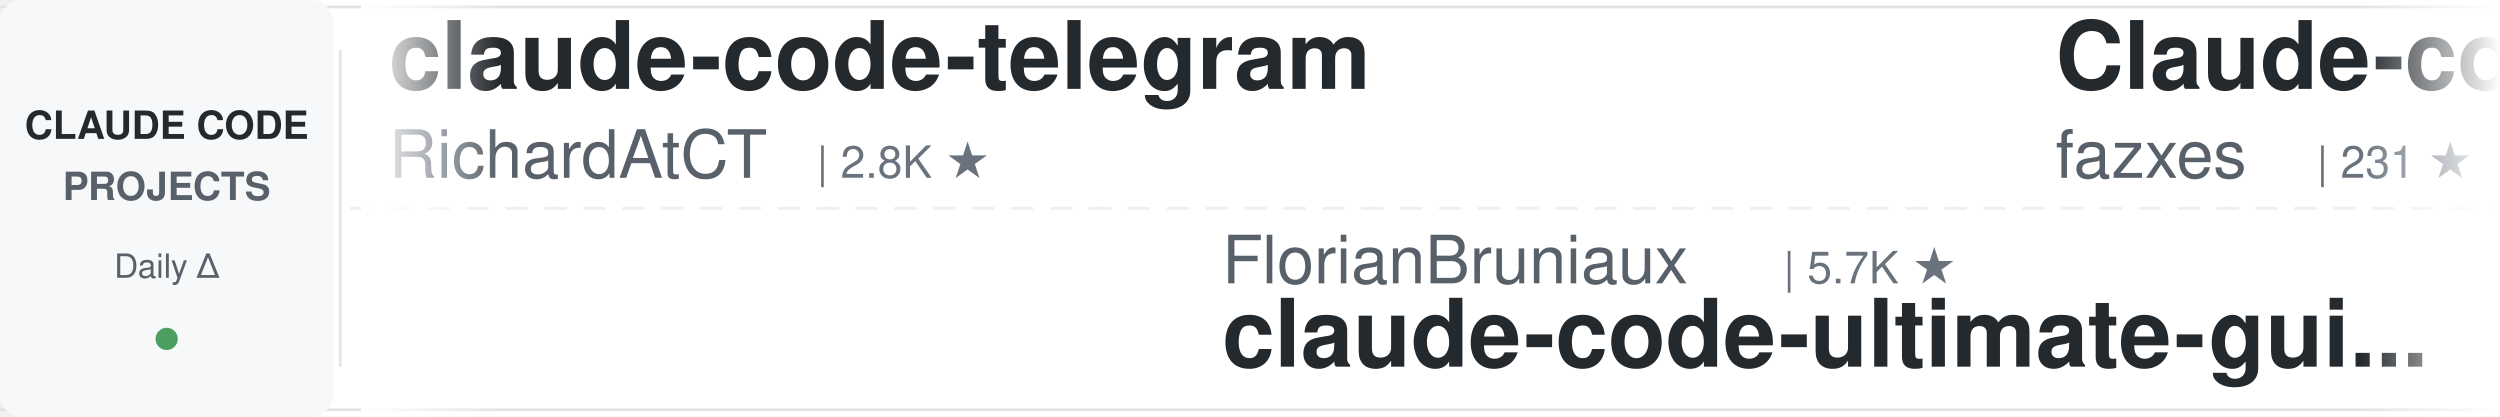
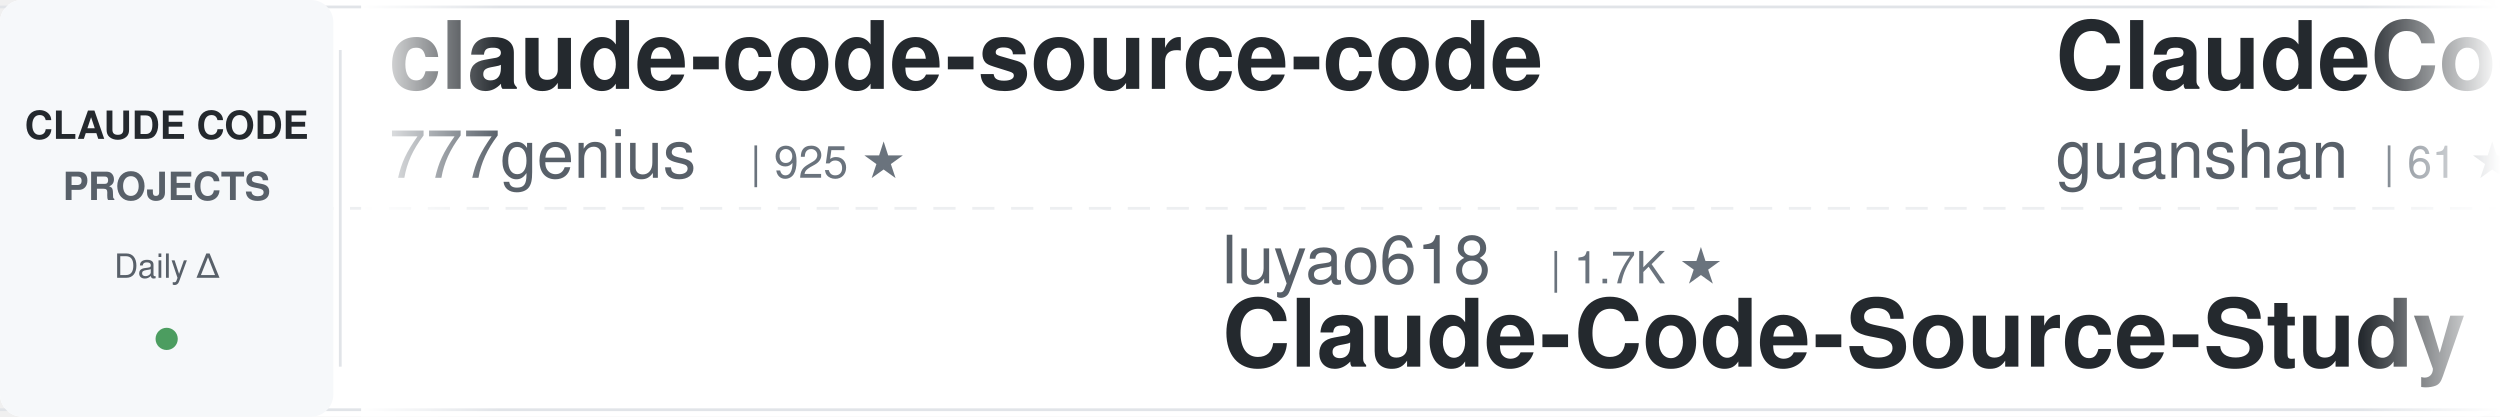
<svg xmlns="http://www.w3.org/2000/svg" width="900" height="150">
  <defs>
    <linearGradient id="awesomeLeftFade" x1="0%" y1="0%" x2="100%" y2="0%">
      <stop offset="0%" style="stop-color:#ffffff;stop-opacity:1" />
      <stop offset="100%" style="stop-color:#ffffff;stop-opacity:0" />
    </linearGradient>
    <linearGradient id="awesomeRightFade" x1="0%" y1="0%" x2="100%" y2="0%">
      <stop offset="0%" style="stop-color:#ffffff;stop-opacity:0" />
      <stop offset="100%" style="stop-color:#ffffff;stop-opacity:1" />
    </linearGradient>
  </defs>
  <rect width="900" height="150" fill="#ffffff" rx="8" />
  <rect x="0" y="2" width="900" height="1" fill="#e1e4e8" />
  <rect x="0" y="147" width="900" height="1" fill="#e1e4e8" />
  <line x1="0" y1="75" x2="900" y2="75" stroke="#e1e4e8" stroke-width="1" stroke-dasharray="8 6" opacity="0.6" />
  <rect x="0" y="0" width="120" height="150" fill="#f6f8fa" rx="8" />
  <text x="60" y="50" font-family="-apple-system, BlinkMacSystemFont, 'Segoe UI', Helvetica, Arial, sans-serif" font-size="14" font-weight="600" fill="#24292e" text-anchor="middle">CLAUDE CODE</text>
  <text x="60" y="72" font-family="-apple-system, BlinkMacSystemFont, 'Segoe UI', Helvetica, Arial, sans-serif" font-size="14" font-weight="600" fill="#586069" text-anchor="middle">PROJECTS</text>
  <text x="60" y="100" font-family="-apple-system, BlinkMacSystemFont, 'Segoe UI', Helvetica, Arial, sans-serif" font-size="12" font-weight="500" fill="#586069" text-anchor="middle">Daily Δ</text>
  <circle cx="60" cy="122" r="4" fill="#22863a" opacity="0.8" />
  <rect x="122" y="18" width="1" height="114" fill="#e1e4e8" />
  <clipPath id="awesomeTickerClip">
    <rect x="130" y="0" width="770" height="150" />
  </clipPath>
  <g clip-path="url(#awesomeTickerClip)">
    <g id="awesomeTickerItems">
      <animateTransform attributeName="transform" attributeType="XML" type="translate" from="0 0" to="-3000 0" dur="54s" repeatCount="indefinite" />
      <g transform="translate(0, 0)">
-         <text x="140" y="32" font-family="-apple-system, BlinkMacSystemFont, 'Segoe UI', Helvetica, Arial, sans-serif" font-size="34" font-weight="600" fill="#24292e">claude-code-telegram</text>
-         <text x="140" y="64" font-family="-apple-system, BlinkMacSystemFont, 'Segoe UI', Helvetica, Arial, sans-serif" font-size="24" font-weight="400" fill="#586069">RichardAtCT</text>
-         <text x="294" y="64" font-family="-apple-system, BlinkMacSystemFont, 'Segoe UI', Helvetica, Arial, sans-serif" font-size="16" font-weight="500" fill="#6a737d">| 2.8K ★</text>
+         <text x="140" y="32" font-family="-apple-system, BlinkMacSystemFont, 'Segoe UI', Helvetica, Arial, sans-serif" font-size="34" font-weight="600" fill="#24292e">claude-code-source-code</text>
+         <text x="140" y="64" font-family="-apple-system, BlinkMacSystemFont, 'Segoe UI', Helvetica, Arial, sans-serif" font-size="24" font-weight="400" fill="#586069">777genius</text>
+         <text x="270" y="64" font-family="-apple-system, BlinkMacSystemFont, 'Segoe UI', Helvetica, Arial, sans-serif" font-size="16" font-weight="500" fill="#6a737d">| 925 ★</text>
      </g>
      <g transform="translate(300, 0)">
-         <text x="140" y="102" font-family="-apple-system, BlinkMacSystemFont, 'Segoe UI', Helvetica, Arial, sans-serif" font-size="24" font-weight="400" fill="#586069">FlorianBruniaux</text>
-         <text x="342" y="102" font-family="-apple-system, BlinkMacSystemFont, 'Segoe UI', Helvetica, Arial, sans-serif" font-size="16" font-weight="500" fill="#6a737d">| 5.7K ★</text>
-         <text x="140" y="132" font-family="-apple-system, BlinkMacSystemFont, 'Segoe UI', Helvetica, Arial, sans-serif" font-size="34" font-weight="600" fill="#24292e">claude-code-ultimate-gui...</text>
+         <text x="140" y="102" font-family="-apple-system, BlinkMacSystemFont, 'Segoe UI', Helvetica, Arial, sans-serif" font-size="24" font-weight="400" fill="#586069">luyao618</text>
+         <text x="258" y="102" font-family="-apple-system, BlinkMacSystemFont, 'Segoe UI', Helvetica, Arial, sans-serif" font-size="16" font-weight="500" fill="#6a737d">| 1.7K ★</text>
+         <text x="140" y="132" font-family="-apple-system, BlinkMacSystemFont, 'Segoe UI', Helvetica, Arial, sans-serif" font-size="34" font-weight="600" fill="#24292e">Claude-Code-Source-Study</text>
      </g>
      <g transform="translate(600, 0)">
-         <text x="140" y="32" font-family="-apple-system, BlinkMacSystemFont, 'Segoe UI', Helvetica, Arial, sans-serif" font-size="34" font-weight="600" fill="#24292e">Claude-code</text>
-         <text x="140" y="64" font-family="-apple-system, BlinkMacSystemFont, 'Segoe UI', Helvetica, Arial, sans-serif" font-size="24" font-weight="400" fill="#586069">fazxes</text>
-         <text x="234" y="64" font-family="-apple-system, BlinkMacSystemFont, 'Segoe UI', Helvetica, Arial, sans-serif" font-size="16" font-weight="500" fill="#6a737d">| 231 ★</text>
+         <text x="140" y="32" font-family="-apple-system, BlinkMacSystemFont, 'Segoe UI', Helvetica, Arial, sans-serif" font-size="34" font-weight="600" fill="#24292e">ClaudeCode</text>
+         <text x="140" y="64" font-family="-apple-system, BlinkMacSystemFont, 'Segoe UI', Helvetica, Arial, sans-serif" font-size="24" font-weight="400" fill="#586069">guanshan</text>
+         <text x="258" y="64" font-family="-apple-system, BlinkMacSystemFont, 'Segoe UI', Helvetica, Arial, sans-serif" font-size="16" font-weight="500" fill="#6a737d">| 61 ★</text>
      </g>
      <g transform="translate(900, 0)">
-         <text x="140" y="102" font-family="-apple-system, BlinkMacSystemFont, 'Segoe UI', Helvetica, Arial, sans-serif" font-size="24" font-weight="400" fill="#586069">kodu-ai</text>
-         <text x="246" y="102" font-family="-apple-system, BlinkMacSystemFont, 'Segoe UI', Helvetica, Arial, sans-serif" font-size="16" font-weight="500" fill="#6a737d">| 5.2K ★</text>
-         <text x="140" y="132" font-family="-apple-system, BlinkMacSystemFont, 'Segoe UI', Helvetica, Arial, sans-serif" font-size="34" font-weight="600" fill="#24292e">claude-coder</text>
+         <text x="140" y="102" font-family="-apple-system, BlinkMacSystemFont, 'Segoe UI', Helvetica, Arial, sans-serif" font-size="24" font-weight="400" fill="#586069">Cranot</text>
+         <text x="234" y="102" font-family="-apple-system, BlinkMacSystemFont, 'Segoe UI', Helvetica, Arial, sans-serif" font-size="16" font-weight="500" fill="#6a737d">| 2.9K ★</text>
+         <text x="140" y="132" font-family="-apple-system, BlinkMacSystemFont, 'Segoe UI', Helvetica, Arial, sans-serif" font-size="34" font-weight="600" fill="#24292e">claude-code-guide</text>
      </g>
      <g transform="translate(1200, 0)">
-         <text x="140" y="32" font-family="-apple-system, BlinkMacSystemFont, 'Segoe UI', Helvetica, Arial, sans-serif" font-size="34" font-weight="600" fill="#24292e">claude-code-system-promp...</text>
-         <text x="140" y="64" font-family="-apple-system, BlinkMacSystemFont, 'Segoe UI', Helvetica, Arial, sans-serif" font-size="24" font-weight="400" fill="#586069">Piebald-AI</text>
-         <text x="282" y="64" font-family="-apple-system, BlinkMacSystemFont, 'Segoe UI', Helvetica, Arial, sans-serif" font-size="16" font-weight="500" fill="#6a737d">| 12.2K ★</text>
-         <text x="368" y="64" font-family="-apple-system, BlinkMacSystemFont, 'Segoe UI', Helvetica, Arial, sans-serif" font-size="16" font-weight="500" fill="#22863a"> +1</text>
+         <text x="140" y="32" font-family="-apple-system, BlinkMacSystemFont, 'Segoe UI', Helvetica, Arial, sans-serif" font-size="34" font-weight="600" fill="#24292e">claude-code-source</text>
+         <text x="140" y="64" font-family="-apple-system, BlinkMacSystemFont, 'Segoe UI', Helvetica, Arial, sans-serif" font-size="24" font-weight="400" fill="#586069">AprilNEA</text>
+         <text x="258" y="64" font-family="-apple-system, BlinkMacSystemFont, 'Segoe UI', Helvetica, Arial, sans-serif" font-size="16" font-weight="500" fill="#6a737d">| 392 ★</text>
      </g>
      <g transform="translate(1500, 0)">
-         <text x="140" y="102" font-family="-apple-system, BlinkMacSystemFont, 'Segoe UI', Helvetica, Arial, sans-serif" font-size="24" font-weight="400" fill="#586069">asgeirtj</text>
-         <text x="258" y="102" font-family="-apple-system, BlinkMacSystemFont, 'Segoe UI', Helvetica, Arial, sans-serif" font-size="16" font-weight="500" fill="#6a737d">| 62.7K ★</text>
-         <text x="344" y="102" font-family="-apple-system, BlinkMacSystemFont, 'Segoe UI', Helvetica, Arial, sans-serif" font-size="16" font-weight="500" fill="#22863a"> +6</text>
-         <text x="140" y="132" font-family="-apple-system, BlinkMacSystemFont, 'Segoe UI', Helvetica, Arial, sans-serif" font-size="34" font-weight="600" fill="#24292e">system_prompts_leaks</text>
+         <text x="140" y="102" font-family="-apple-system, BlinkMacSystemFont, 'Segoe UI', Helvetica, Arial, sans-serif" font-size="24" font-weight="400" fill="#586069">feiskyer</text>
+         <text x="258" y="102" font-family="-apple-system, BlinkMacSystemFont, 'Segoe UI', Helvetica, Arial, sans-serif" font-size="16" font-weight="500" fill="#6a737d">| 1.6K ★</text>
+         <text x="140" y="132" font-family="-apple-system, BlinkMacSystemFont, 'Segoe UI', Helvetica, Arial, sans-serif" font-size="34" font-weight="600" fill="#24292e">claude-code-settings</text>
      </g>
      <g transform="translate(1800, 0)">
-         <text x="140" y="32" font-family="-apple-system, BlinkMacSystemFont, 'Segoe UI', Helvetica, Arial, sans-serif" font-size="34" font-weight="600" fill="#24292e">free-claude-code</text>
-         <text x="140" y="64" font-family="-apple-system, BlinkMacSystemFont, 'Segoe UI', Helvetica, Arial, sans-serif" font-size="24" font-weight="400" fill="#586069">Alishahryar1</text>
-         <text x="306" y="64" font-family="-apple-system, BlinkMacSystemFont, 'Segoe UI', Helvetica, Arial, sans-serif" font-size="16" font-weight="500" fill="#6a737d">| 45.1K ★</text>
-         <text x="392" y="64" font-family="-apple-system, BlinkMacSystemFont, 'Segoe UI', Helvetica, Arial, sans-serif" font-size="16" font-weight="500" fill="#22863a"> +13</text>
+         <text x="140" y="32" font-family="-apple-system, BlinkMacSystemFont, 'Segoe UI', Helvetica, Arial, sans-serif" font-size="34" font-weight="600" fill="#24292e">how-claude-code-works</text>
+         <text x="140" y="64" font-family="-apple-system, BlinkMacSystemFont, 'Segoe UI', Helvetica, Arial, sans-serif" font-size="24" font-weight="400" fill="#586069">Windy3f3f3f3f</text>
+         <text x="318" y="64" font-family="-apple-system, BlinkMacSystemFont, 'Segoe UI', Helvetica, Arial, sans-serif" font-size="16" font-weight="500" fill="#6a737d">| 3.4K ★</text>
+         <text x="395" y="64" font-family="-apple-system, BlinkMacSystemFont, 'Segoe UI', Helvetica, Arial, sans-serif" font-size="16" font-weight="500" fill="#22863a"> +1</text>
      </g>
      <g transform="translate(2100, 0)">
-         <text x="140" y="102" font-family="-apple-system, BlinkMacSystemFont, 'Segoe UI', Helvetica, Arial, sans-serif" font-size="24" font-weight="400" fill="#586069">davila7</text>
-         <text x="246" y="102" font-family="-apple-system, BlinkMacSystemFont, 'Segoe UI', Helvetica, Arial, sans-serif" font-size="16" font-weight="500" fill="#6a737d">| 30.2K ★</text>
-         <text x="140" y="132" font-family="-apple-system, BlinkMacSystemFont, 'Segoe UI', Helvetica, Arial, sans-serif" font-size="34" font-weight="600" fill="#24292e">claude-code-templates</text>
+         <text x="140" y="102" font-family="-apple-system, BlinkMacSystemFont, 'Segoe UI', Helvetica, Arial, sans-serif" font-size="24" font-weight="400" fill="#586069">VoltAgent</text>
+         <text x="270" y="102" font-family="-apple-system, BlinkMacSystemFont, 'Segoe UI', Helvetica, Arial, sans-serif" font-size="16" font-weight="500" fill="#6a737d">| 24.2K ★</text>
+         <text x="356" y="102" font-family="-apple-system, BlinkMacSystemFont, 'Segoe UI', Helvetica, Arial, sans-serif" font-size="16" font-weight="500" fill="#22863a"> +2</text>
+         <text x="140" y="132" font-family="-apple-system, BlinkMacSystemFont, 'Segoe UI', Helvetica, Arial, sans-serif" font-size="34" font-weight="600" fill="#24292e">awesome-claude-code-suba...</text>
      </g>
      <g transform="translate(2400, 0)">
-         <text x="140" y="32" font-family="-apple-system, BlinkMacSystemFont, 'Segoe UI', Helvetica, Arial, sans-serif" font-size="34" font-weight="600" fill="#24292e">claude-code-infrastructu...</text>
-         <text x="140" y="64" font-family="-apple-system, BlinkMacSystemFont, 'Segoe UI', Helvetica, Arial, sans-serif" font-size="24" font-weight="400" fill="#586069">diet103</text>
-         <text x="246" y="64" font-family="-apple-system, BlinkMacSystemFont, 'Segoe UI', Helvetica, Arial, sans-serif" font-size="16" font-weight="500" fill="#6a737d">| 10.0K ★</text>
+         <text x="140" y="32" font-family="-apple-system, BlinkMacSystemFont, 'Segoe UI', Helvetica, Arial, sans-serif" font-size="34" font-weight="600" fill="#24292e">claude-code-my-workflow</text>
+         <text x="140" y="64" font-family="-apple-system, BlinkMacSystemFont, 'Segoe UI', Helvetica, Arial, sans-serif" font-size="24" font-weight="400" fill="#586069">pedrohcgs</text>
+         <text x="270" y="64" font-family="-apple-system, BlinkMacSystemFont, 'Segoe UI', Helvetica, Arial, sans-serif" font-size="16" font-weight="500" fill="#6a737d">| 1.5K ★</text>
      </g>
      <g transform="translate(2700, 0)">
-         <text x="140" y="102" font-family="-apple-system, BlinkMacSystemFont, 'Segoe UI', Helvetica, Arial, sans-serif" font-size="24" font-weight="400" fill="#586069">ChinaSiro</text>
-         <text x="270" y="102" font-family="-apple-system, BlinkMacSystemFont, 'Segoe UI', Helvetica, Arial, sans-serif" font-size="16" font-weight="500" fill="#6a737d">| 9.6K ★</text>
-         <text x="347" y="102" font-family="-apple-system, BlinkMacSystemFont, 'Segoe UI', Helvetica, Arial, sans-serif" font-size="16" font-weight="500" fill="#22863a"> +1</text>
-         <text x="140" y="132" font-family="-apple-system, BlinkMacSystemFont, 'Segoe UI', Helvetica, Arial, sans-serif" font-size="34" font-weight="600" fill="#24292e">claude-code-sourcemap</text>
+         <text x="140" y="102" font-family="-apple-system, BlinkMacSystemFont, 'Segoe UI', Helvetica, Arial, sans-serif" font-size="24" font-weight="400" fill="#586069">chauncygu</text>
+         <text x="270" y="102" font-family="-apple-system, BlinkMacSystemFont, 'Segoe UI', Helvetica, Arial, sans-serif" font-size="16" font-weight="500" fill="#6a737d">| 2.8K ★</text>
+         <text x="140" y="132" font-family="-apple-system, BlinkMacSystemFont, 'Segoe UI', Helvetica, Arial, sans-serif" font-size="34" font-weight="600" fill="#24292e">collection-claude-code-s...</text>
      </g>
      <g transform="translate(3000, 0)">
-         <text x="140" y="32" font-family="-apple-system, BlinkMacSystemFont, 'Segoe UI', Helvetica, Arial, sans-serif" font-size="34" font-weight="600" fill="#24292e">claude-code-telegram</text>
-         <text x="140" y="64" font-family="-apple-system, BlinkMacSystemFont, 'Segoe UI', Helvetica, Arial, sans-serif" font-size="24" font-weight="400" fill="#586069">RichardAtCT</text>
-         <text x="294" y="64" font-family="-apple-system, BlinkMacSystemFont, 'Segoe UI', Helvetica, Arial, sans-serif" font-size="16" font-weight="500" fill="#6a737d">| 2.8K ★</text>
+         <text x="140" y="32" font-family="-apple-system, BlinkMacSystemFont, 'Segoe UI', Helvetica, Arial, sans-serif" font-size="34" font-weight="600" fill="#24292e">claude-code-source-code</text>
+         <text x="140" y="64" font-family="-apple-system, BlinkMacSystemFont, 'Segoe UI', Helvetica, Arial, sans-serif" font-size="24" font-weight="400" fill="#586069">777genius</text>
+         <text x="270" y="64" font-family="-apple-system, BlinkMacSystemFont, 'Segoe UI', Helvetica, Arial, sans-serif" font-size="16" font-weight="500" fill="#6a737d">| 925 ★</text>
      </g>
      <g transform="translate(3300, 0)">
-         <text x="140" y="102" font-family="-apple-system, BlinkMacSystemFont, 'Segoe UI', Helvetica, Arial, sans-serif" font-size="24" font-weight="400" fill="#586069">FlorianBruniaux</text>
-         <text x="342" y="102" font-family="-apple-system, BlinkMacSystemFont, 'Segoe UI', Helvetica, Arial, sans-serif" font-size="16" font-weight="500" fill="#6a737d">| 5.7K ★</text>
-         <text x="140" y="132" font-family="-apple-system, BlinkMacSystemFont, 'Segoe UI', Helvetica, Arial, sans-serif" font-size="34" font-weight="600" fill="#24292e">claude-code-ultimate-gui...</text>
+         <text x="140" y="102" font-family="-apple-system, BlinkMacSystemFont, 'Segoe UI', Helvetica, Arial, sans-serif" font-size="24" font-weight="400" fill="#586069">luyao618</text>
+         <text x="258" y="102" font-family="-apple-system, BlinkMacSystemFont, 'Segoe UI', Helvetica, Arial, sans-serif" font-size="16" font-weight="500" fill="#6a737d">| 1.7K ★</text>
+         <text x="140" y="132" font-family="-apple-system, BlinkMacSystemFont, 'Segoe UI', Helvetica, Arial, sans-serif" font-size="34" font-weight="600" fill="#24292e">Claude-Code-Source-Study</text>
      </g>
      <g transform="translate(3600, 0)">
-         <text x="140" y="32" font-family="-apple-system, BlinkMacSystemFont, 'Segoe UI', Helvetica, Arial, sans-serif" font-size="34" font-weight="600" fill="#24292e">Claude-code</text>
-         <text x="140" y="64" font-family="-apple-system, BlinkMacSystemFont, 'Segoe UI', Helvetica, Arial, sans-serif" font-size="24" font-weight="400" fill="#586069">fazxes</text>
-         <text x="234" y="64" font-family="-apple-system, BlinkMacSystemFont, 'Segoe UI', Helvetica, Arial, sans-serif" font-size="16" font-weight="500" fill="#6a737d">| 231 ★</text>
+         <text x="140" y="32" font-family="-apple-system, BlinkMacSystemFont, 'Segoe UI', Helvetica, Arial, sans-serif" font-size="34" font-weight="600" fill="#24292e">ClaudeCode</text>
+         <text x="140" y="64" font-family="-apple-system, BlinkMacSystemFont, 'Segoe UI', Helvetica, Arial, sans-serif" font-size="24" font-weight="400" fill="#586069">guanshan</text>
+         <text x="258" y="64" font-family="-apple-system, BlinkMacSystemFont, 'Segoe UI', Helvetica, Arial, sans-serif" font-size="16" font-weight="500" fill="#6a737d">| 61 ★</text>
      </g>
      <g transform="translate(3900, 0)">
-         <text x="140" y="102" font-family="-apple-system, BlinkMacSystemFont, 'Segoe UI', Helvetica, Arial, sans-serif" font-size="24" font-weight="400" fill="#586069">kodu-ai</text>
-         <text x="246" y="102" font-family="-apple-system, BlinkMacSystemFont, 'Segoe UI', Helvetica, Arial, sans-serif" font-size="16" font-weight="500" fill="#6a737d">| 5.2K ★</text>
-         <text x="140" y="132" font-family="-apple-system, BlinkMacSystemFont, 'Segoe UI', Helvetica, Arial, sans-serif" font-size="34" font-weight="600" fill="#24292e">claude-coder</text>
+         <text x="140" y="102" font-family="-apple-system, BlinkMacSystemFont, 'Segoe UI', Helvetica, Arial, sans-serif" font-size="24" font-weight="400" fill="#586069">Cranot</text>
+         <text x="234" y="102" font-family="-apple-system, BlinkMacSystemFont, 'Segoe UI', Helvetica, Arial, sans-serif" font-size="16" font-weight="500" fill="#6a737d">| 2.9K ★</text>
+         <text x="140" y="132" font-family="-apple-system, BlinkMacSystemFont, 'Segoe UI', Helvetica, Arial, sans-serif" font-size="34" font-weight="600" fill="#24292e">claude-code-guide</text>
      </g>
    </g>
  </g>
  <rect x="130" y="0" width="50" height="150" fill="url(#awesomeLeftFade)" />
  <rect x="850" y="0" width="50" height="150" fill="url(#awesomeRightFade)" />
</svg>
